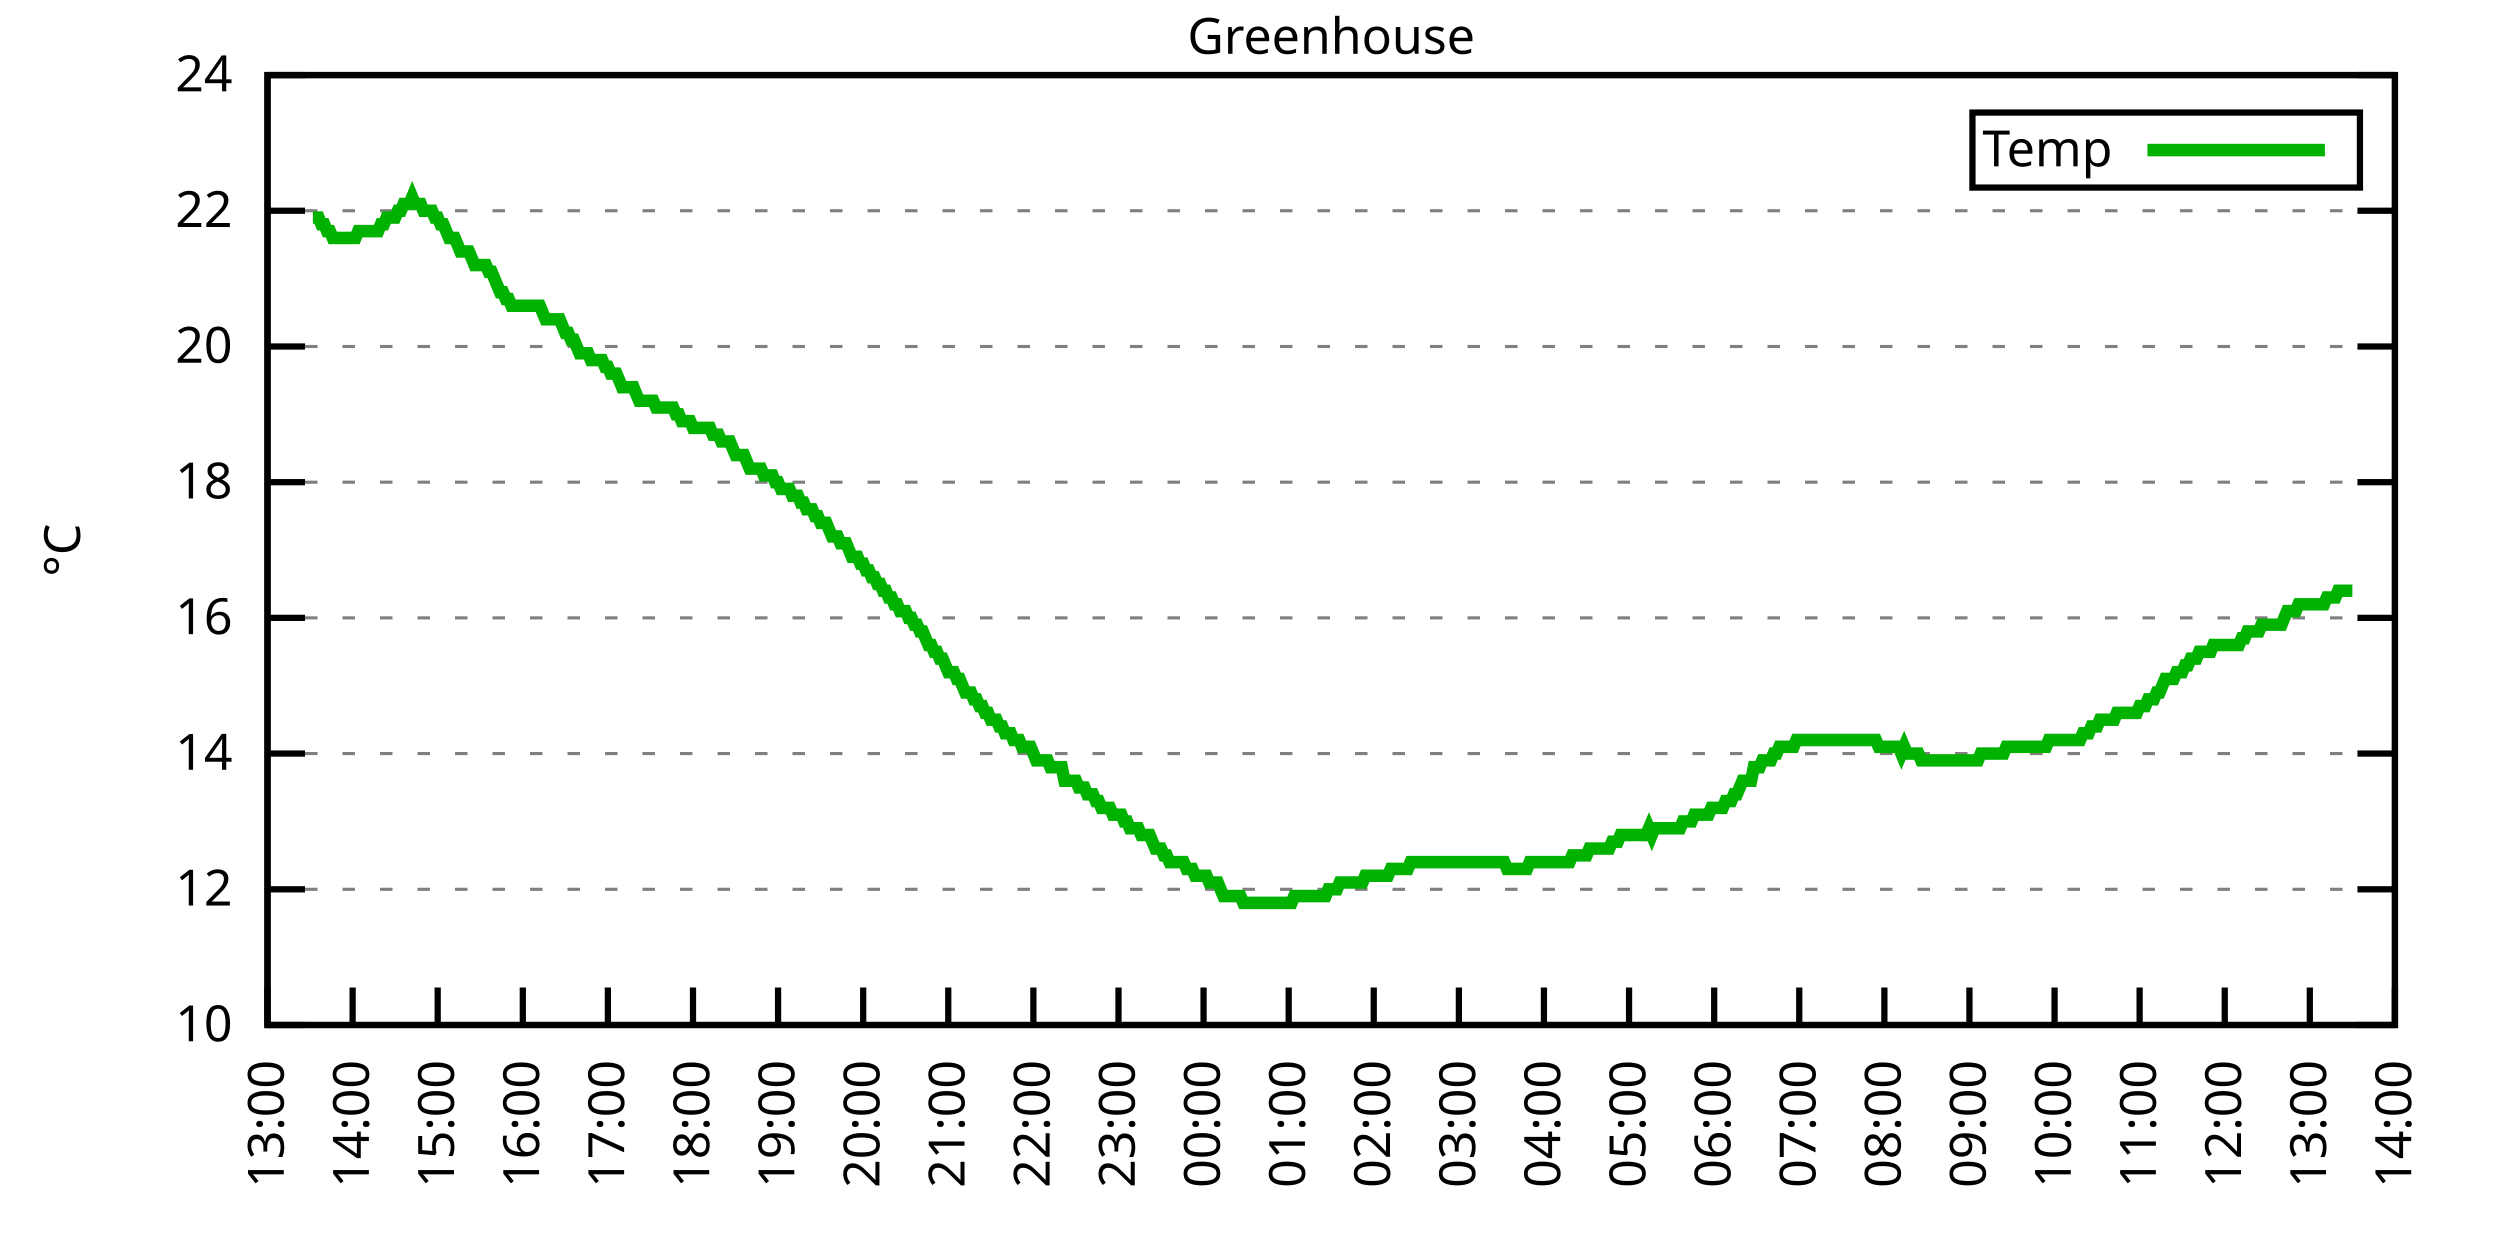
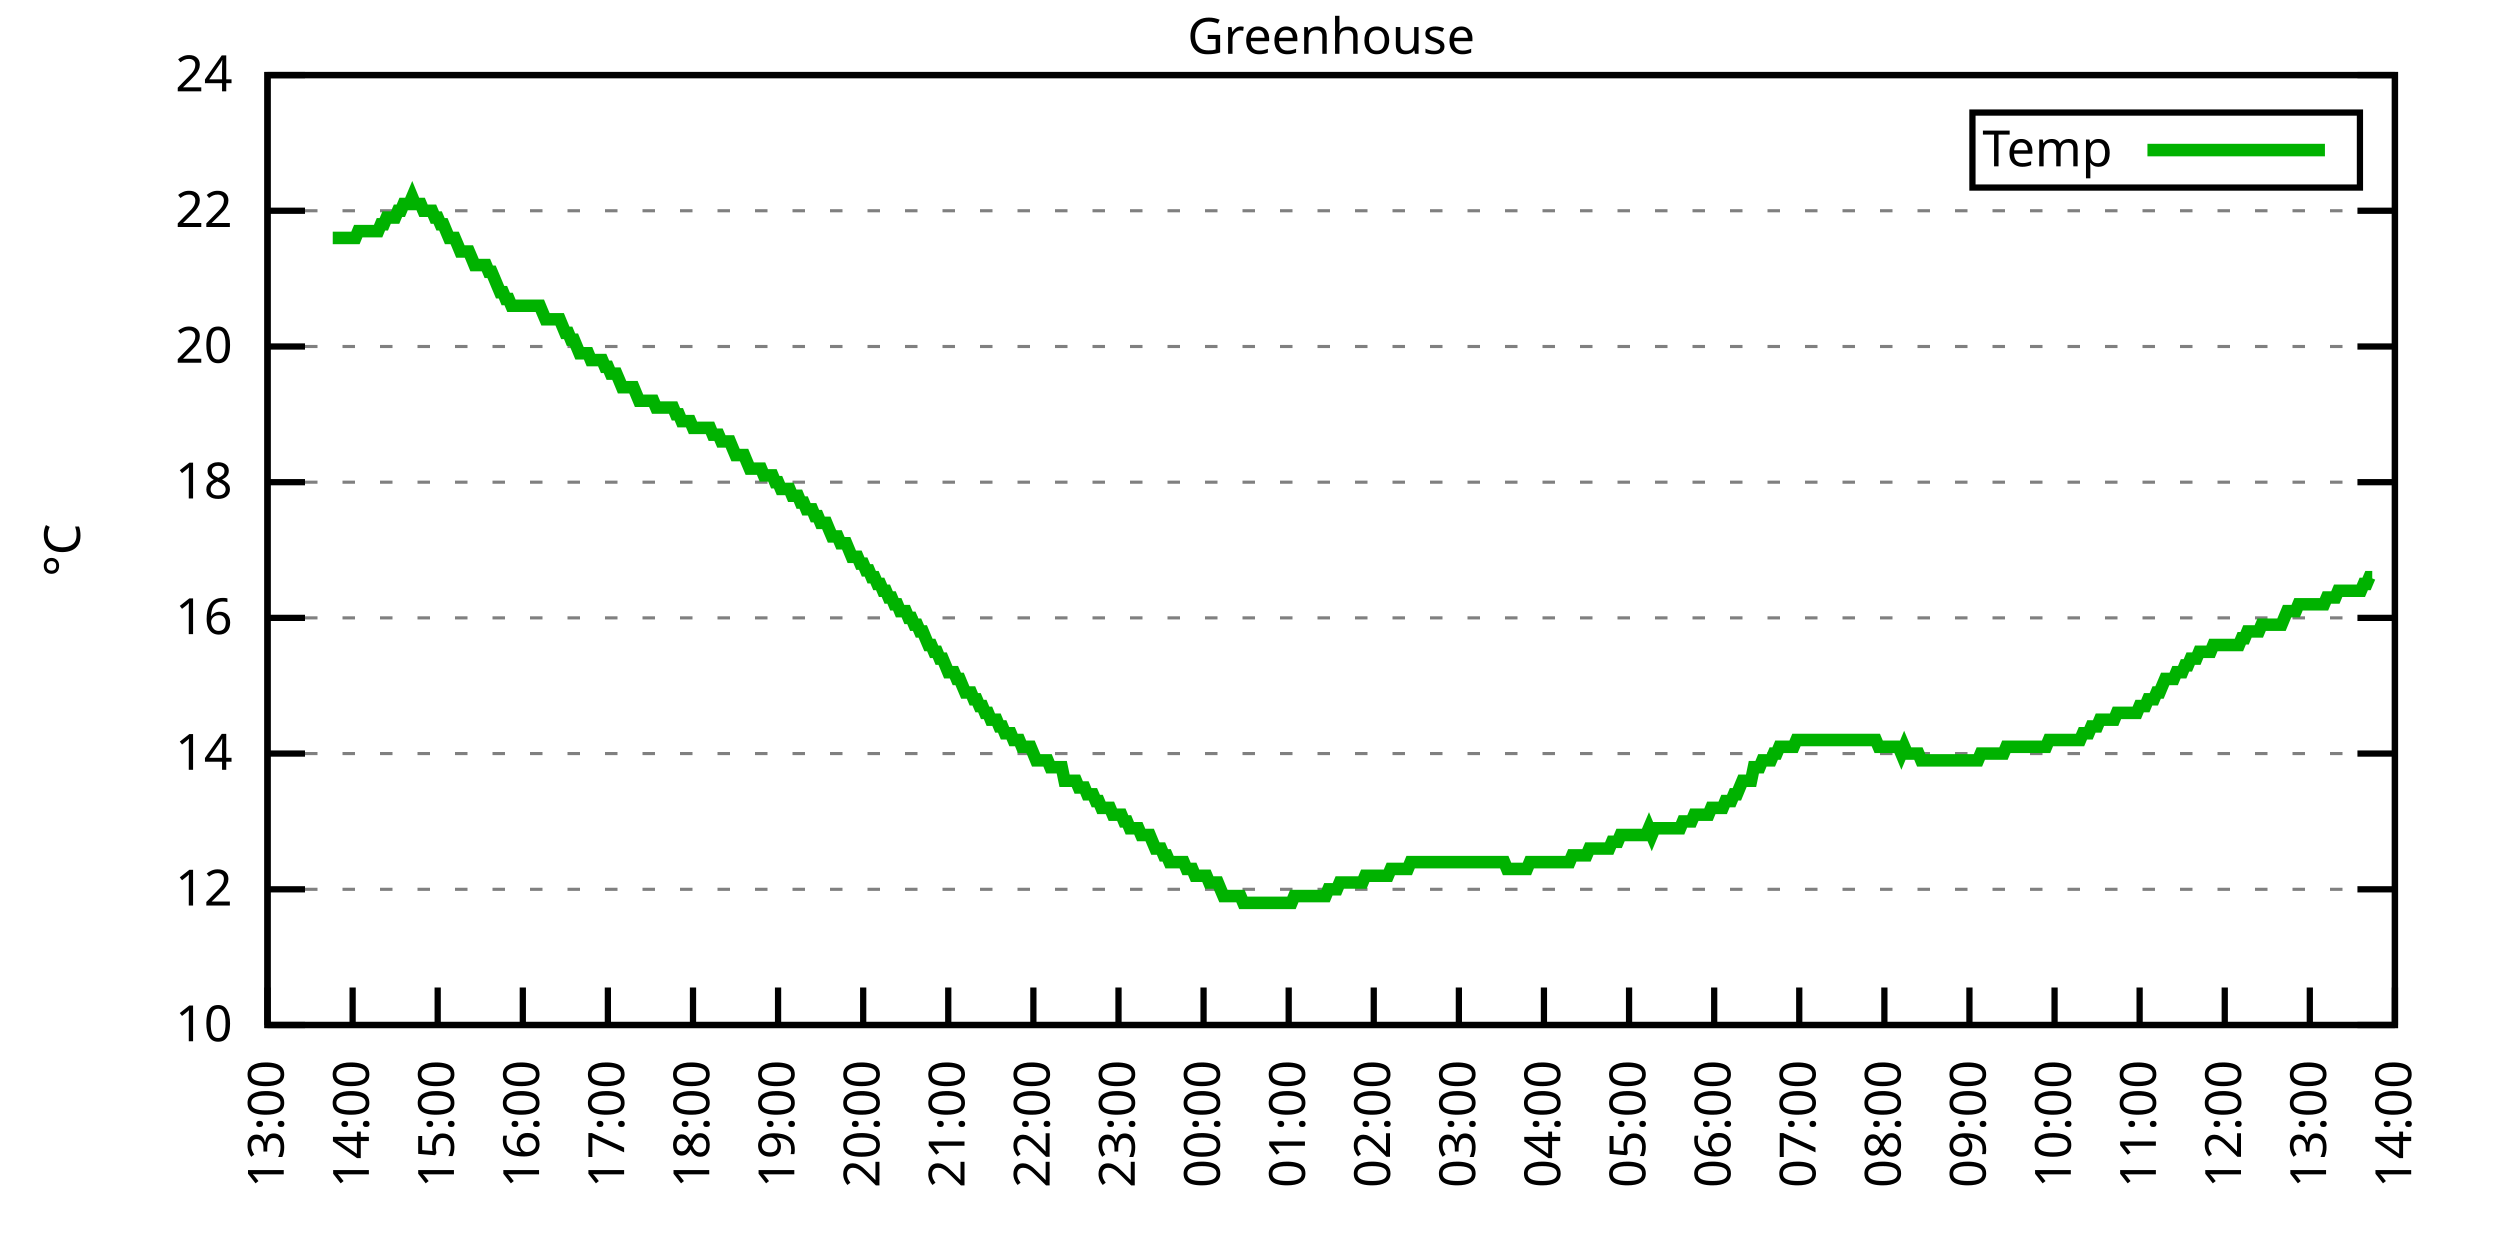
<svg xmlns="http://www.w3.org/2000/svg" xmlns:xlink="http://www.w3.org/1999/xlink" width="400" height="200" viewBox="0 0 400 200">
  <g id="gnuplot_canvas">
    <rect x="0" y="0" width="400" height="200" fill="none" />
    <defs>
      <circle id="gpDot" r="0.5" stroke-width="0.5" stroke="currentColor" />
      <path id="gpPt0" stroke-width="0.333" stroke="currentColor" d="M-1,0 h2 M0,-1 v2" />
      <path id="gpPt1" stroke-width="0.333" stroke="currentColor" d="M-1,-1 L1,1 M1,-1 L-1,1" />
      <path id="gpPt2" stroke-width="0.333" stroke="currentColor" d="M-1,0 L1,0 M0,-1 L0,1 M-1,-1 L1,1 M-1,1 L1,-1" />
      <rect id="gpPt3" stroke-width="0.333" stroke="currentColor" x="-1" y="-1" width="2" height="2" />
      <rect id="gpPt4" stroke-width="0.333" stroke="currentColor" fill="currentColor" x="-1" y="-1" width="2" height="2" />
      <circle id="gpPt5" stroke-width="0.333" stroke="currentColor" cx="0" cy="0" r="1" />
      <use xlink:href="#gpPt5" id="gpPt6" fill="currentColor" stroke="none" />
      <path id="gpPt7" stroke-width="0.333" stroke="currentColor" d="M0,-1.33 L-1.33,0.67 L1.33,0.67 z" />
      <use xlink:href="#gpPt7" id="gpPt8" fill="currentColor" stroke="none" />
      <use xlink:href="#gpPt7" id="gpPt9" stroke="currentColor" transform="rotate(180)" />
      <use xlink:href="#gpPt9" id="gpPt10" fill="currentColor" stroke="none" />
      <use xlink:href="#gpPt3" id="gpPt11" stroke="currentColor" transform="rotate(45)" />
      <use xlink:href="#gpPt11" id="gpPt12" fill="currentColor" stroke="none" />
      <path id="gpPt13" stroke-width="0.333" stroke="currentColor" d="M0,1.330 L1.265,0.411 L0.782,-1.067 L-0.782,-1.076 L-1.265,0.411 z" />
      <use xlink:href="#gpPt13" id="gpPt14" fill="currentColor" stroke="none" />
      <filter id="textbox" filterUnits="objectBoundingBox" x="0" y="0" height="1" width="1">
        <feFlood flood-color="white" flood-opacity="1" result="bgnd" />
        <feComposite in="SourceGraphic" in2="bgnd" operator="atop" />
      </filter>
      <filter id="greybox" filterUnits="objectBoundingBox" x="0" y="0" height="1" width="1">
        <feFlood flood-color="lightgrey" flood-opacity="1" result="grey" />
        <feComposite in="SourceGraphic" in2="grey" operator="atop" />
      </filter>
    </defs>
    <g fill="none" color="white" stroke="currentColor" stroke-width="1.00" stroke-linecap="butt" stroke-linejoin="miter">
</g>
    <g fill="none" color="black" stroke="currentColor" stroke-width="1.00" stroke-linecap="butt" stroke-linejoin="miter">
      <g stroke="none" shape-rendering="crispEdges">
        <polygon fill="rgb(255, 255, 255)" points="42.80,164.00 383.18,164.00 383.18,12.02 42.80,12.02 " />
      </g>
    </g>
    <g fill="none" color="black" stroke="currentColor" stroke-width="1.00" stroke-linecap="butt" stroke-linejoin="miter">
</g>
    <g fill="none" color="black" stroke="black" stroke-width="0.50" stroke-linecap="butt" stroke-linejoin="miter">
</g>
    <g fill="none" color="gray" stroke="currentColor" stroke-width="0.50" stroke-linecap="butt" stroke-linejoin="miter">
      <path stroke="gray" stroke-dasharray="2,4" class="gridline" d="M42.80,164.00 L383.19,164.00  " />
    </g>
    <g fill="none" color="gray" stroke="gray" stroke-width="1.00" stroke-linecap="butt" stroke-linejoin="miter">
</g>
    <g fill="none" color="black" stroke="currentColor" stroke-width="1.00" stroke-linecap="butt" stroke-linejoin="miter">
      <path stroke="black" d="M42.80,164.00 L48.80,164.00 M383.19,164.00 L377.19,164.00  " />
      <g transform="translate(37.20,166.60)" stroke="none" fill="black" font-family="Sans" font-size="8.00" text-anchor="end">
        <text>
          <tspan font-family="Sans"> 10</tspan>
        </text>
      </g>
    </g>
    <g fill="none" color="black" stroke="currentColor" stroke-width="1.00" stroke-linecap="butt" stroke-linejoin="miter">
</g>
    <g fill="none" color="black" stroke="black" stroke-width="0.50" stroke-linecap="butt" stroke-linejoin="miter">
</g>
    <g fill="none" color="gray" stroke="currentColor" stroke-width="0.50" stroke-linecap="butt" stroke-linejoin="miter">
      <path stroke="gray" stroke-dasharray="2,4" class="gridline" d="M42.80,142.29 L383.19,142.29  " />
    </g>
    <g fill="none" color="gray" stroke="gray" stroke-width="1.00" stroke-linecap="butt" stroke-linejoin="miter">
</g>
    <g fill="none" color="black" stroke="currentColor" stroke-width="1.00" stroke-linecap="butt" stroke-linejoin="miter">
      <path stroke="black" d="M42.80,142.29 L48.80,142.29 M383.19,142.29 L377.19,142.29  " />
      <g transform="translate(37.20,144.89)" stroke="none" fill="black" font-family="Sans" font-size="8.00" text-anchor="end">
        <text>
          <tspan font-family="Sans"> 12</tspan>
        </text>
      </g>
    </g>
    <g fill="none" color="black" stroke="currentColor" stroke-width="1.00" stroke-linecap="butt" stroke-linejoin="miter">
</g>
    <g fill="none" color="black" stroke="black" stroke-width="0.50" stroke-linecap="butt" stroke-linejoin="miter">
</g>
    <g fill="none" color="gray" stroke="currentColor" stroke-width="0.50" stroke-linecap="butt" stroke-linejoin="miter">
      <path stroke="gray" stroke-dasharray="2,4" class="gridline" d="M42.80,120.57 L383.19,120.57  " />
    </g>
    <g fill="none" color="gray" stroke="gray" stroke-width="1.00" stroke-linecap="butt" stroke-linejoin="miter">
</g>
    <g fill="none" color="black" stroke="currentColor" stroke-width="1.00" stroke-linecap="butt" stroke-linejoin="miter">
      <path stroke="black" d="M42.80,120.57 L48.80,120.57 M383.19,120.57 L377.19,120.57  " />
      <g transform="translate(37.20,123.17)" stroke="none" fill="black" font-family="Sans" font-size="8.00" text-anchor="end">
        <text>
          <tspan font-family="Sans"> 14</tspan>
        </text>
      </g>
    </g>
    <g fill="none" color="black" stroke="currentColor" stroke-width="1.00" stroke-linecap="butt" stroke-linejoin="miter">
</g>
    <g fill="none" color="black" stroke="black" stroke-width="0.50" stroke-linecap="butt" stroke-linejoin="miter">
</g>
    <g fill="none" color="gray" stroke="currentColor" stroke-width="0.50" stroke-linecap="butt" stroke-linejoin="miter">
      <path stroke="gray" stroke-dasharray="2,4" class="gridline" d="M42.80,98.86 L383.19,98.86  " />
    </g>
    <g fill="none" color="gray" stroke="gray" stroke-width="1.00" stroke-linecap="butt" stroke-linejoin="miter">
</g>
    <g fill="none" color="black" stroke="currentColor" stroke-width="1.00" stroke-linecap="butt" stroke-linejoin="miter">
      <path stroke="black" d="M42.80,98.86 L48.80,98.86 M383.19,98.86 L377.19,98.86  " />
      <g transform="translate(37.20,101.46)" stroke="none" fill="black" font-family="Sans" font-size="8.00" text-anchor="end">
        <text>
          <tspan font-family="Sans"> 16</tspan>
        </text>
      </g>
    </g>
    <g fill="none" color="black" stroke="currentColor" stroke-width="1.00" stroke-linecap="butt" stroke-linejoin="miter">
</g>
    <g fill="none" color="black" stroke="black" stroke-width="0.50" stroke-linecap="butt" stroke-linejoin="miter">
</g>
    <g fill="none" color="gray" stroke="currentColor" stroke-width="0.50" stroke-linecap="butt" stroke-linejoin="miter">
      <path stroke="gray" stroke-dasharray="2,4" class="gridline" d="M42.80,77.15 L383.19,77.15  " />
    </g>
    <g fill="none" color="gray" stroke="gray" stroke-width="1.00" stroke-linecap="butt" stroke-linejoin="miter">
</g>
    <g fill="none" color="black" stroke="currentColor" stroke-width="1.00" stroke-linecap="butt" stroke-linejoin="miter">
      <path stroke="black" d="M42.80,77.15 L48.80,77.15 M383.19,77.15 L377.19,77.15  " />
      <g transform="translate(37.20,79.75)" stroke="none" fill="black" font-family="Sans" font-size="8.00" text-anchor="end">
        <text>
          <tspan font-family="Sans"> 18</tspan>
        </text>
      </g>
    </g>
    <g fill="none" color="black" stroke="currentColor" stroke-width="1.00" stroke-linecap="butt" stroke-linejoin="miter">
</g>
    <g fill="none" color="black" stroke="black" stroke-width="0.50" stroke-linecap="butt" stroke-linejoin="miter">
</g>
    <g fill="none" color="gray" stroke="currentColor" stroke-width="0.50" stroke-linecap="butt" stroke-linejoin="miter">
      <path stroke="gray" stroke-dasharray="2,4" class="gridline" d="M42.80,55.44 L383.19,55.44  " />
    </g>
    <g fill="none" color="gray" stroke="gray" stroke-width="1.00" stroke-linecap="butt" stroke-linejoin="miter">
</g>
    <g fill="none" color="black" stroke="currentColor" stroke-width="1.00" stroke-linecap="butt" stroke-linejoin="miter">
      <path stroke="black" d="M42.80,55.44 L48.80,55.44 M383.19,55.44 L377.19,55.44  " />
      <g transform="translate(37.20,58.04)" stroke="none" fill="black" font-family="Sans" font-size="8.00" text-anchor="end">
        <text>
          <tspan font-family="Sans"> 20</tspan>
        </text>
      </g>
    </g>
    <g fill="none" color="black" stroke="currentColor" stroke-width="1.00" stroke-linecap="butt" stroke-linejoin="miter">
</g>
    <g fill="none" color="black" stroke="black" stroke-width="0.50" stroke-linecap="butt" stroke-linejoin="miter">
</g>
    <g fill="none" color="gray" stroke="currentColor" stroke-width="0.50" stroke-linecap="butt" stroke-linejoin="miter">
      <path stroke="gray" stroke-dasharray="2,4" class="gridline" d="M42.80,33.72 L383.19,33.72  " />
    </g>
    <g fill="none" color="gray" stroke="gray" stroke-width="1.00" stroke-linecap="butt" stroke-linejoin="miter">
</g>
    <g fill="none" color="black" stroke="currentColor" stroke-width="1.00" stroke-linecap="butt" stroke-linejoin="miter">
      <path stroke="black" d="M42.80,33.72 L48.80,33.72 M383.19,33.72 L377.19,33.72  " />
      <g transform="translate(37.20,36.32)" stroke="none" fill="black" font-family="Sans" font-size="8.00" text-anchor="end">
        <text>
          <tspan font-family="Sans"> 22</tspan>
        </text>
      </g>
    </g>
    <g fill="none" color="black" stroke="currentColor" stroke-width="1.00" stroke-linecap="butt" stroke-linejoin="miter">
</g>
    <g fill="none" color="black" stroke="black" stroke-width="0.50" stroke-linecap="butt" stroke-linejoin="miter">
</g>
    <g fill="none" color="gray" stroke="currentColor" stroke-width="0.50" stroke-linecap="butt" stroke-linejoin="miter">
      <path stroke="gray" stroke-dasharray="2,4" class="gridline" d="M42.80,12.01 L383.19,12.01  " />
    </g>
    <g fill="none" color="gray" stroke="gray" stroke-width="1.00" stroke-linecap="butt" stroke-linejoin="miter">
</g>
    <g fill="none" color="black" stroke="currentColor" stroke-width="1.00" stroke-linecap="butt" stroke-linejoin="miter">
      <path stroke="black" d="M42.80,12.01 L48.80,12.01 M383.19,12.01 L377.19,12.01  " />
      <g transform="translate(37.20,14.61)" stroke="none" fill="black" font-family="Sans" font-size="8.00" text-anchor="end">
        <text>
          <tspan font-family="Sans"> 24</tspan>
        </text>
      </g>
    </g>
    <g fill="none" color="black" stroke="currentColor" stroke-width="1.00" stroke-linecap="butt" stroke-linejoin="miter">
      <path stroke="black" d="M42.80,164.00 L42.80,158.00  " />
      <g transform="translate(45.40,169.60) rotate(270.00)" stroke="none" fill="black" font-family="Sans" font-size="8.00" text-anchor="end">
        <text>
          <tspan font-family="Sans">13:00</tspan>
        </text>
      </g>
    </g>
    <g fill="none" color="black" stroke="currentColor" stroke-width="1.00" stroke-linecap="butt" stroke-linejoin="miter">
      <path stroke="black" d="M56.42,164.00 L56.42,158.00  " />
      <g transform="translate(59.02,169.60) rotate(270.00)" stroke="none" fill="black" font-family="Sans" font-size="8.00" text-anchor="end">
        <text>
          <tspan font-family="Sans">14:00</tspan>
        </text>
      </g>
    </g>
    <g fill="none" color="black" stroke="currentColor" stroke-width="1.00" stroke-linecap="butt" stroke-linejoin="miter">
      <path stroke="black" d="M70.03,164.00 L70.03,158.00  " />
      <g transform="translate(72.63,169.60) rotate(270.00)" stroke="none" fill="black" font-family="Sans" font-size="8.00" text-anchor="end">
        <text>
          <tspan font-family="Sans">15:00</tspan>
        </text>
      </g>
    </g>
    <g fill="none" color="black" stroke="currentColor" stroke-width="1.00" stroke-linecap="butt" stroke-linejoin="miter">
      <path stroke="black" d="M83.65,164.00 L83.65,158.00  " />
      <g transform="translate(86.25,169.60) rotate(270.00)" stroke="none" fill="black" font-family="Sans" font-size="8.00" text-anchor="end">
        <text>
          <tspan font-family="Sans">16:00</tspan>
        </text>
      </g>
    </g>
    <g fill="none" color="black" stroke="currentColor" stroke-width="1.00" stroke-linecap="butt" stroke-linejoin="miter">
      <path stroke="black" d="M97.26,164.00 L97.26,158.00  " />
      <g transform="translate(99.86,169.60) rotate(270.00)" stroke="none" fill="black" font-family="Sans" font-size="8.00" text-anchor="end">
        <text>
          <tspan font-family="Sans">17:00</tspan>
        </text>
      </g>
    </g>
    <g fill="none" color="black" stroke="currentColor" stroke-width="1.00" stroke-linecap="butt" stroke-linejoin="miter">
      <path stroke="black" d="M110.88,164.00 L110.88,158.00  " />
      <g transform="translate(113.48,169.60) rotate(270.00)" stroke="none" fill="black" font-family="Sans" font-size="8.00" text-anchor="end">
        <text>
          <tspan font-family="Sans">18:00</tspan>
        </text>
      </g>
    </g>
    <g fill="none" color="black" stroke="currentColor" stroke-width="1.00" stroke-linecap="butt" stroke-linejoin="miter">
      <path stroke="black" d="M124.49,164.00 L124.49,158.00  " />
      <g transform="translate(127.09,169.60) rotate(270.00)" stroke="none" fill="black" font-family="Sans" font-size="8.00" text-anchor="end">
        <text>
          <tspan font-family="Sans">19:00</tspan>
        </text>
      </g>
    </g>
    <g fill="none" color="black" stroke="currentColor" stroke-width="1.00" stroke-linecap="butt" stroke-linejoin="miter">
      <path stroke="black" d="M138.11,164.00 L138.11,158.00  " />
      <g transform="translate(140.71,169.60) rotate(270.00)" stroke="none" fill="black" font-family="Sans" font-size="8.00" text-anchor="end">
        <text>
          <tspan font-family="Sans">20:00</tspan>
        </text>
      </g>
    </g>
    <g fill="none" color="black" stroke="currentColor" stroke-width="1.00" stroke-linecap="butt" stroke-linejoin="miter">
      <path stroke="black" d="M151.72,164.00 L151.72,158.00  " />
      <g transform="translate(154.32,169.60) rotate(270.00)" stroke="none" fill="black" font-family="Sans" font-size="8.00" text-anchor="end">
        <text>
          <tspan font-family="Sans">21:00</tspan>
        </text>
      </g>
    </g>
    <g fill="none" color="black" stroke="currentColor" stroke-width="1.00" stroke-linecap="butt" stroke-linejoin="miter">
      <path stroke="black" d="M165.34,164.00 L165.34,158.00  " />
      <g transform="translate(167.94,169.60) rotate(270.00)" stroke="none" fill="black" font-family="Sans" font-size="8.00" text-anchor="end">
        <text>
          <tspan font-family="Sans">22:00</tspan>
        </text>
      </g>
    </g>
    <g fill="none" color="black" stroke="currentColor" stroke-width="1.00" stroke-linecap="butt" stroke-linejoin="miter">
      <path stroke="black" d="M178.96,164.00 L178.96,158.00  " />
      <g transform="translate(181.56,169.60) rotate(270.00)" stroke="none" fill="black" font-family="Sans" font-size="8.00" text-anchor="end">
        <text>
          <tspan font-family="Sans">23:00</tspan>
        </text>
      </g>
    </g>
    <g fill="none" color="black" stroke="currentColor" stroke-width="1.00" stroke-linecap="butt" stroke-linejoin="miter">
      <path stroke="black" d="M192.57,164.00 L192.57,158.00  " />
      <g transform="translate(195.17,169.60) rotate(270.00)" stroke="none" fill="black" font-family="Sans" font-size="8.00" text-anchor="end">
        <text>
          <tspan font-family="Sans">00:00</tspan>
        </text>
      </g>
    </g>
    <g fill="none" color="black" stroke="currentColor" stroke-width="1.00" stroke-linecap="butt" stroke-linejoin="miter">
      <path stroke="black" d="M206.19,164.00 L206.19,158.00  " />
      <g transform="translate(208.79,169.60) rotate(270.00)" stroke="none" fill="black" font-family="Sans" font-size="8.00" text-anchor="end">
        <text>
          <tspan font-family="Sans">01:00</tspan>
        </text>
      </g>
    </g>
    <g fill="none" color="black" stroke="currentColor" stroke-width="1.00" stroke-linecap="butt" stroke-linejoin="miter">
      <path stroke="black" d="M219.80,164.00 L219.80,158.00  " />
      <g transform="translate(222.40,169.60) rotate(270.00)" stroke="none" fill="black" font-family="Sans" font-size="8.00" text-anchor="end">
        <text>
          <tspan font-family="Sans">02:00</tspan>
        </text>
      </g>
    </g>
    <g fill="none" color="black" stroke="currentColor" stroke-width="1.00" stroke-linecap="butt" stroke-linejoin="miter">
      <path stroke="black" d="M233.42,164.00 L233.42,158.00  " />
      <g transform="translate(236.02,169.60) rotate(270.00)" stroke="none" fill="black" font-family="Sans" font-size="8.00" text-anchor="end">
        <text>
          <tspan font-family="Sans">03:00</tspan>
        </text>
      </g>
    </g>
    <g fill="none" color="black" stroke="currentColor" stroke-width="1.00" stroke-linecap="butt" stroke-linejoin="miter">
      <path stroke="black" d="M247.03,164.00 L247.03,158.00  " />
      <g transform="translate(249.63,169.60) rotate(270.00)" stroke="none" fill="black" font-family="Sans" font-size="8.00" text-anchor="end">
        <text>
          <tspan font-family="Sans">04:00</tspan>
        </text>
      </g>
    </g>
    <g fill="none" color="black" stroke="currentColor" stroke-width="1.00" stroke-linecap="butt" stroke-linejoin="miter">
      <path stroke="black" d="M260.65,164.00 L260.65,158.00  " />
      <g transform="translate(263.25,169.60) rotate(270.00)" stroke="none" fill="black" font-family="Sans" font-size="8.00" text-anchor="end">
        <text>
          <tspan font-family="Sans">05:00</tspan>
        </text>
      </g>
    </g>
    <g fill="none" color="black" stroke="currentColor" stroke-width="1.00" stroke-linecap="butt" stroke-linejoin="miter">
      <path stroke="black" d="M274.27,164.00 L274.27,158.00  " />
      <g transform="translate(276.87,169.60) rotate(270.00)" stroke="none" fill="black" font-family="Sans" font-size="8.00" text-anchor="end">
        <text>
          <tspan font-family="Sans">06:00</tspan>
        </text>
      </g>
    </g>
    <g fill="none" color="black" stroke="currentColor" stroke-width="1.00" stroke-linecap="butt" stroke-linejoin="miter">
      <path stroke="black" d="M287.88,164.00 L287.88,158.00  " />
      <g transform="translate(290.48,169.60) rotate(270.00)" stroke="none" fill="black" font-family="Sans" font-size="8.00" text-anchor="end">
        <text>
          <tspan font-family="Sans">07:00</tspan>
        </text>
      </g>
    </g>
    <g fill="none" color="black" stroke="currentColor" stroke-width="1.00" stroke-linecap="butt" stroke-linejoin="miter">
      <path stroke="black" d="M301.50,164.00 L301.50,158.00  " />
      <g transform="translate(304.10,169.60) rotate(270.00)" stroke="none" fill="black" font-family="Sans" font-size="8.00" text-anchor="end">
        <text>
          <tspan font-family="Sans">08:00</tspan>
        </text>
      </g>
    </g>
    <g fill="none" color="black" stroke="currentColor" stroke-width="1.00" stroke-linecap="butt" stroke-linejoin="miter">
      <path stroke="black" d="M315.11,164.00 L315.11,158.00  " />
      <g transform="translate(317.71,169.60) rotate(270.00)" stroke="none" fill="black" font-family="Sans" font-size="8.00" text-anchor="end">
        <text>
          <tspan font-family="Sans">09:00</tspan>
        </text>
      </g>
    </g>
    <g fill="none" color="black" stroke="currentColor" stroke-width="1.00" stroke-linecap="butt" stroke-linejoin="miter">
      <path stroke="black" d="M328.73,164.00 L328.73,158.00  " />
      <g transform="translate(331.33,169.60) rotate(270.00)" stroke="none" fill="black" font-family="Sans" font-size="8.00" text-anchor="end">
        <text>
          <tspan font-family="Sans">10:00</tspan>
        </text>
      </g>
    </g>
    <g fill="none" color="black" stroke="currentColor" stroke-width="1.00" stroke-linecap="butt" stroke-linejoin="miter">
      <path stroke="black" d="M342.34,164.00 L342.34,158.00  " />
      <g transform="translate(344.94,169.60) rotate(270.00)" stroke="none" fill="black" font-family="Sans" font-size="8.00" text-anchor="end">
        <text>
          <tspan font-family="Sans">11:00</tspan>
        </text>
      </g>
    </g>
    <g fill="none" color="black" stroke="currentColor" stroke-width="1.00" stroke-linecap="butt" stroke-linejoin="miter">
      <path stroke="black" d="M355.96,164.00 L355.96,158.00  " />
      <g transform="translate(358.56,169.60) rotate(270.00)" stroke="none" fill="black" font-family="Sans" font-size="8.00" text-anchor="end">
        <text>
          <tspan font-family="Sans">12:00</tspan>
        </text>
      </g>
    </g>
    <g fill="none" color="black" stroke="currentColor" stroke-width="1.00" stroke-linecap="butt" stroke-linejoin="miter">
      <path stroke="black" d="M369.57,164.00 L369.57,158.00  " />
      <g transform="translate(372.17,169.60) rotate(270.00)" stroke="none" fill="black" font-family="Sans" font-size="8.00" text-anchor="end">
        <text>
          <tspan font-family="Sans">13:00</tspan>
        </text>
      </g>
    </g>
    <g fill="none" color="black" stroke="currentColor" stroke-width="1.00" stroke-linecap="butt" stroke-linejoin="miter">
      <path stroke="black" d="M383.19,164.00 L383.19,158.00  " />
      <g transform="translate(385.79,169.60) rotate(270.00)" stroke="none" fill="black" font-family="Sans" font-size="8.00" text-anchor="end">
        <text>
          <tspan font-family="Sans">14:00</tspan>
        </text>
      </g>
    </g>
    <g fill="none" color="black" stroke="currentColor" stroke-width="1.00" stroke-linecap="butt" stroke-linejoin="miter">
</g>
    <g fill="none" color="black" stroke="currentColor" stroke-width="1.00" stroke-linecap="butt" stroke-linejoin="miter">
      <path stroke="black" d="M42.80,12.01 L42.80,164.00 L383.19,164.00 L383.19,12.01 L42.80,12.01 Z  " />
    </g>
    <g fill="none" color="black" stroke="currentColor" stroke-width="1.00" stroke-linecap="butt" stroke-linejoin="miter">
</g>
    <g fill="none" color="black" stroke="currentColor" stroke-width="1.00" stroke-linecap="butt" stroke-linejoin="miter">
      <path stroke="black" d="M315.59,30.01 L315.59,18.01 L377.59,18.01 L377.59,30.01 L315.59,30.01 Z  " />
    </g>
    <g id="Greenhouse_plot_1">
      <g fill="none" color="white" stroke="black" stroke-width="2.00" stroke-linecap="butt" stroke-linejoin="miter">
</g>
      <g fill="none" color="black" stroke="currentColor" stroke-width="2.00" stroke-linecap="butt" stroke-linejoin="miter">
        <g transform="translate(337.99,26.61)" stroke="none" fill="black" font-family="Sans" font-size="8.00" text-anchor="end">
          <text>
            <tspan font-family="Sans">Temp</tspan>
          </text>
        </g>
      </g>
      <g fill="none" color="black" stroke="currentColor" stroke-width="2.00" stroke-linecap="butt" stroke-linejoin="miter">
-         <path stroke="rgb(  0, 178,   0)" d="M343.59,24.01 L371.99,24.01 M50.06,34.81 L50.52,34.81 L50.97,34.81 L51.42,35.89 L51.88,35.89 L52.33,36.98   L52.78,36.98 L53.24,38.07 L53.69,38.07 L54.15,38.07 L54.60,38.07 L55.05,38.07 L55.51,38.07 L55.96,38.07   L56.42,38.07 L56.87,38.07 L57.32,36.98 L57.78,36.98 L58.23,36.98 L58.68,36.98 L59.14,36.98 L59.59,36.98   L60.05,36.98 L60.50,36.98 L60.95,35.89 L61.41,35.89 L61.86,34.81 L62.32,34.81 L62.77,34.81 L63.22,34.81   L63.68,33.72 L64.13,33.72 L64.58,32.64 L65.04,32.64 L65.49,32.64 L65.95,31.55 L66.40,32.64 L66.85,32.64   L67.31,32.64 L67.76,33.72 L68.22,33.72 L68.67,33.72 L69.12,33.72 L69.58,34.81 L70.03,34.81 L70.49,35.89   L70.94,35.89 L71.39,36.98 L71.85,38.07 L72.30,38.07 L72.75,38.07 L73.21,39.15 L73.66,40.24 L74.12,40.24   L74.57,40.24 L75.02,40.24 L75.48,41.32 L75.93,42.41 L76.39,42.41 L76.84,42.41 L77.29,42.41 L77.75,42.41   L78.20,43.49 L78.65,43.49 L79.11,44.58 L79.56,45.66 L80.02,46.75 L80.47,46.75 L80.92,47.84 L81.38,47.84   L81.83,48.92 L82.29,48.92 L82.74,48.92 L83.19,48.92 L83.65,48.92 L84.10,48.92 L84.55,48.92 L85.01,48.92   L85.46,48.92 L85.92,48.92 L86.37,48.92 L86.82,50.01 L87.28,51.09 L87.73,51.09 L88.19,51.09 L88.64,51.09   L89.09,51.09 L89.55,51.09 L90.00,52.18 L90.45,53.26 L90.91,53.26 L91.36,54.35 L91.82,54.35 L92.27,55.44   L92.72,56.52 L93.18,56.52 L93.63,56.52 L94.09,56.52 L94.54,57.61 L94.99,57.61 L95.45,57.61 L95.90,57.61   L96.35,57.61 L96.81,58.69 L97.26,58.69 L97.72,59.78 L98.17,59.78 L98.62,59.78 L99.08,60.86 L99.53,61.95   L99.99,61.95 L100.44,61.95 L100.89,61.95 L101.35,61.95 L101.80,63.04 L102.25,64.12 L102.71,64.12 L103.16,64.12   L103.62,64.12 L104.07,64.12 L104.52,64.12 L104.98,65.21 L105.43,65.21 L105.89,65.21 L106.34,65.21 L106.79,65.21   L107.25,65.21 L107.70,65.21 L108.15,66.29 L108.61,66.29 L109.06,67.38 L109.52,67.38 L109.97,67.38 L110.42,67.38   L110.88,68.46 L111.33,68.46 L111.79,68.46 L112.24,68.46 L112.69,68.46 L113.15,68.46 L113.60,68.46 L114.05,69.55   L114.51,69.55 L114.96,69.55 L115.42,70.63 L115.87,70.63 L116.32,70.63 L116.78,70.63 L117.23,71.72 L117.69,72.81   L118.14,72.81 L118.59,72.81 L119.05,72.81 L119.50,73.89 L119.96,74.98 L120.41,74.98 L120.86,74.98 L121.32,74.98   L121.77,74.98 L122.22,76.06 L122.68,76.06 L123.13,76.06 L123.59,76.06 L124.04,77.15 L124.49,77.15 L124.95,78.23   L125.40,78.23 L125.86,78.23 L126.31,78.23 L126.76,79.32 L127.22,79.32 L127.67,79.32 L128.12,80.41 L128.58,80.41   L129.03,81.49 L129.49,81.49 L129.94,81.49 L130.39,82.58 L130.85,82.58 L131.30,83.66 L131.76,83.66 L132.21,83.66   L132.66,84.75 L133.12,85.83 L133.57,85.83 L134.02,85.83 L134.48,86.92 L134.93,86.92 L135.39,86.92 L135.84,88.00   L136.29,89.09 L136.75,89.09 L137.20,89.09 L137.66,90.18 L138.11,90.18 L138.56,91.26 L139.02,91.26 L139.47,92.35   L139.92,92.35 L140.38,93.43 L140.83,93.43 L141.29,94.52 L141.74,94.52 L142.19,95.60 L142.65,95.60 L143.10,96.69   L143.56,96.69 L144.01,97.78 L144.46,97.78 L144.92,97.78 L145.37,98.86 L145.82,98.86 L146.28,99.95 L146.73,99.95   L147.19,101.03 L147.64,101.03 L148.09,102.12 L148.55,103.20 L149.00,103.20 L149.46,104.29 L149.91,104.29 L150.36,105.38   L150.82,105.38 L151.27,106.46 L151.72,107.55 L152.18,107.55 L152.63,107.55 L153.09,108.63 L153.54,108.63 L153.99,109.72   L154.45,110.80 L154.90,110.80 L155.36,110.80 L155.81,111.89 L156.26,111.89 L156.72,112.97 L157.17,112.97 L157.62,114.06   L158.08,114.06 L158.53,115.15 L158.99,115.15 L159.44,115.15 L159.89,116.23 L160.35,116.23 L160.80,117.32 L161.26,117.32   L161.71,117.32 L162.16,118.40 L162.62,118.40 L163.07,118.40 L163.52,119.49 L163.98,119.49 L164.43,119.49 L164.89,119.49   L165.34,120.57 L165.79,121.66 L166.25,121.66 L166.70,121.66 L167.16,121.66 L167.61,121.66 L168.06,122.75 L168.52,122.75   L168.97,122.75 L169.43,122.75 L169.88,122.75 L170.33,124.92 L170.79,124.92 L171.24,124.92 L171.69,124.92 L172.15,124.92   L172.60,126.00 L173.06,126.00 L173.51,126.00 L173.96,127.09 L174.42,127.09 L174.87,127.09 L175.33,128.17 L175.78,128.17   L176.23,129.26 L176.69,129.26 L177.14,129.26 L177.59,129.26 L178.05,130.35 L178.50,130.35 L178.96,130.35 L179.41,130.35   L179.86,131.43 L180.32,131.43 L180.77,132.52 L181.23,132.52 L181.68,132.52 L182.13,132.52 L182.59,133.60 L183.04,133.60   L183.49,133.60 L183.95,133.60 L184.40,134.69 L184.86,135.77 L185.31,135.77 L185.76,135.77 L186.22,136.86 L186.67,136.86   L187.13,137.94 L187.58,137.94 L188.03,137.94 L188.49,137.94 L188.94,137.94 L189.39,137.94 L189.85,139.03 L190.30,139.03   L190.76,139.03 L191.21,140.12 L191.66,140.12 L192.12,140.12 L192.57,140.12 L193.03,140.12 L193.48,141.20 L193.93,141.20   L194.39,141.20 L194.84,141.20 L195.29,142.29 L195.75,143.37 L196.20,143.37 L196.66,143.37 L197.11,143.37 L197.56,143.37   L198.02,143.37 L198.47,143.37 L198.93,144.46 L199.38,144.46 L199.83,144.46 L200.29,144.46 L200.74,144.46 L201.19,144.46   L201.65,144.46 L202.10,144.46 L202.56,144.46 L203.01,144.46 L203.46,144.46 L203.92,144.46 L204.37,144.46 L204.83,144.46   L205.28,144.46 L205.73,144.46 L206.19,144.46 L206.64,144.46 L207.09,143.37 L207.55,143.37 L208.00,143.37 L208.46,143.37   L208.91,143.37 L209.36,143.37 L209.82,143.37 L210.27,143.37 L210.73,143.37 L211.18,143.37 L211.63,143.37 L212.09,143.37   L212.54,142.29 L213.00,142.29 L213.45,142.29 L213.90,142.29 L214.36,141.20 L214.81,141.20 L215.26,141.20 L215.72,141.20   L216.17,141.20 L216.63,141.20 L217.08,141.20 L217.53,141.20 L217.99,141.20 L218.44,140.12 L218.90,140.12 L219.35,140.12   L219.80,140.12 L220.26,140.12 L220.71,140.12 L221.16,140.12 L221.62,140.12 L222.07,140.12 L222.53,139.03 L222.98,139.03   L223.43,139.03 L223.89,139.03 L224.34,139.03 L224.80,139.03 L225.25,139.03 L225.70,137.94 L226.16,137.94 L226.61,137.94   L227.06,137.94 L227.52,137.94 L227.97,137.94 L228.43,137.94 L228.88,137.94 L229.33,137.94 L229.79,137.94 L230.24,137.94   L230.70,137.94 L231.15,137.94 L231.60,137.94 L232.06,137.94 L232.51,137.94 L232.96,137.94 L233.42,137.94 L233.87,137.94   L234.33,137.94 L234.78,137.94 L235.23,137.94 L235.69,137.94 L236.14,137.94 L236.60,137.94 L237.05,137.94 L237.50,137.94   L237.96,137.94 L238.41,137.94 L238.86,137.94 L239.32,137.94 L239.77,137.94 L240.23,137.94 L240.68,137.94 L241.13,139.03   L241.59,139.03 L242.04,139.03 L242.50,139.03 L242.95,139.03 L243.40,139.03 L243.86,139.03 L244.31,139.03 L244.76,137.94   L245.22,137.94 L245.67,137.94 L246.13,137.94 L246.58,137.94 L247.03,137.94 L247.49,137.94 L247.94,137.94 L248.40,137.94   L248.85,137.94 L249.30,137.94 L249.76,137.94 L250.21,137.94 L250.66,137.94 L251.12,137.94 L251.57,136.86 L252.03,136.86   L252.48,136.86 L252.93,136.86 L253.39,136.86 L253.84,136.86 L254.30,135.77 L254.75,135.77 L255.20,135.77 L255.66,135.77   L256.11,135.77 L256.56,135.77 L257.02,135.77 L257.47,135.77 L257.93,134.69 L258.38,134.69 L258.83,134.69 L259.29,133.60   L259.74,133.60 L260.20,133.60 L260.65,133.60 L261.10,133.60 L261.56,133.60 L262.01,133.60 L262.47,133.60 L262.92,133.60   L263.37,133.60 L263.83,132.52 L264.28,133.60 L264.73,132.52 L265.19,132.52 L265.64,132.52 L266.10,132.52 L266.55,132.52   L267.00,132.52 L267.46,132.52 L267.91,132.52 L268.37,132.52 L268.82,132.52 L269.27,131.43 L269.73,131.43 L270.18,131.43   L270.63,131.43 L271.09,130.35 L271.54,130.35 L272.00,130.35 L272.45,130.35 L272.90,130.35 L273.36,130.35 L273.81,129.26   L274.27,129.26 L274.72,129.26 L275.17,129.26 L275.63,129.26 L276.08,128.17 L276.53,128.17 L276.99,128.17 L277.44,127.09   L277.90,127.09 L278.35,126.00 L278.80,124.92 L279.26,124.92 L279.71,124.92 L280.17,124.92 L280.62,122.75 L281.07,122.75   L281.53,122.75 L281.98,121.66 L282.43,121.66 L282.89,121.66 L283.34,121.66 L283.80,120.57 L284.25,120.57 L284.70,119.49   L285.16,119.49 L285.61,119.49 L286.07,119.49 L286.52,119.49 L286.97,119.49 L287.43,118.40 L287.88,118.40 L288.33,118.40   L288.79,118.40 L289.24,118.40 L289.70,118.40 L290.15,118.40 L290.60,118.40 L291.06,118.40 L291.51,118.40 L291.97,118.40   L292.42,118.40 L292.87,118.40 L293.33,118.40 L293.78,118.40 L294.23,118.40 L294.69,118.40 L295.14,118.40 L295.60,118.40   L296.05,118.40 L296.50,118.40 L296.96,118.40 L297.41,118.40 L297.87,118.40 L298.32,118.40 L298.77,118.40 L299.23,118.40   L299.68,118.40 L300.13,118.40 L300.59,119.49 L301.04,119.49 L301.50,119.49 L301.95,119.49 L302.40,119.49 L302.86,119.49   L303.31,119.49 L303.77,119.49 L304.22,120.57 L304.67,119.49 L305.13,120.57 L305.58,120.57 L306.03,120.57 L306.49,120.57   L306.94,120.57 L307.40,121.66 L307.85,121.66 L308.30,121.66 L308.76,121.66 L309.21,121.66 L309.67,121.66 L310.12,121.66   L310.57,121.66 L311.03,121.66 L311.48,121.66 L311.94,121.66 L312.39,121.66 L312.84,121.66 L313.30,121.66 L313.75,121.66   L314.20,121.66 L314.66,121.66 L315.11,121.66 L315.57,121.66 L316.02,121.66 L316.47,121.66 L316.93,120.57 L317.38,120.57   L317.84,120.57 L318.29,120.57 L318.74,120.57 L319.20,120.57 L319.65,120.57 L320.10,120.57 L320.56,120.57 L321.01,119.49   L321.47,119.49 L321.92,119.49 L322.37,119.49 L322.83,119.49 L323.28,119.49 L323.74,119.49 L324.19,119.49 L324.64,119.49   L325.10,119.49 L325.55,119.49 L326.00,119.49 L326.46,119.49 L326.91,119.49 L327.37,119.49 L327.82,118.40 L328.27,118.40   L328.73,118.40 L329.18,118.40 L329.64,118.40 L330.09,118.40 L330.54,118.40 L331.00,118.40 L331.45,118.40 L331.90,118.40   L332.36,118.40 L332.81,118.40 L333.27,117.32 L333.72,117.32 L334.17,117.32 L334.63,116.23 L335.08,116.23 L335.54,116.23   L335.99,115.15 L336.44,115.15 L336.90,115.15 L337.35,115.15 L337.80,115.15 L338.26,115.15 L338.71,114.06 L339.17,114.06   L339.62,114.06 L340.07,114.06 L340.53,114.06 L340.98,114.06 L341.44,114.06 L341.89,114.06 L342.34,112.97 L342.80,112.97   L343.25,112.97 L343.70,111.89 L344.16,111.89 L344.61,111.89 L345.07,110.80 L345.52,110.80 L345.97,109.72 L346.43,108.63   L346.88,108.63 L347.34,108.63 L347.79,108.63 L348.24,107.55 L348.70,107.55 L349.15,107.55 L349.60,106.46 L350.06,106.46   L350.51,105.38 L350.97,105.38 L351.42,105.38 L351.87,104.29 L352.33,104.29 L352.78,104.29 L353.24,104.29 L353.69,104.29   L354.14,103.20 L354.60,103.20 L355.05,103.20 L355.50,103.20 L355.96,103.20 L356.41,103.20 L356.87,103.20 L357.32,103.20   L357.77,103.20 L358.23,103.20 L358.68,102.12 L359.14,102.12 L359.59,101.03 L360.04,101.03 L360.50,101.03 L360.95,101.03   L361.41,101.03 L361.86,99.95 L362.31,99.95 L362.77,99.95 L363.22,99.95 L363.67,99.95 L364.13,99.95 L364.58,99.95   L365.04,99.95 L365.49,98.86 L365.94,97.78 L366.40,97.78 L366.85,97.78 L367.31,97.78 L367.76,96.69 L368.21,96.69   L368.67,96.69 L369.12,96.69 L369.57,96.69 L370.03,96.69 L370.48,96.69 L370.94,96.69 L371.39,96.69 L371.84,96.69   L372.30,95.60 L372.75,95.60 L373.21,95.60 L373.66,95.60 L374.11,94.52 L374.57,94.52 L375.02,94.52 L375.47,94.52   L375.93,94.52 L376.38,94.52  " />
+         <path stroke="rgb(  0, 178,   0)" d="M343.59,24.01 L371.99,24.01 M53.24,38.07 L53.69,38.07 L54.15,38.07 L54.60,38.07 L55.05,38.07 L55.51,38.07   L55.96,38.07 L56.42,38.07 L56.87,38.07 L57.32,36.98 L57.78,36.98 L58.23,36.98 L58.68,36.98 L59.14,36.98   L59.59,36.98 L60.05,36.98 L60.50,36.98 L60.95,35.89 L61.41,35.89 L61.86,34.81 L62.32,34.81 L62.77,34.81   L63.22,34.81 L63.68,33.72 L64.13,33.72 L64.58,32.64 L65.04,32.64 L65.49,32.64 L65.95,31.55 L66.40,32.64   L66.85,32.64 L67.31,32.64 L67.76,33.72 L68.22,33.72 L68.67,33.72 L69.12,33.72 L69.58,34.81 L70.03,34.81   L70.49,35.89 L70.94,35.89 L71.39,36.98 L71.85,38.07 L72.30,38.07 L72.75,38.07 L73.21,39.15 L73.66,40.24   L74.12,40.24 L74.57,40.24 L75.02,40.24 L75.48,41.32 L75.93,42.41 L76.39,42.41 L76.84,42.41 L77.29,42.41   L77.75,42.41 L78.20,43.49 L78.65,43.49 L79.11,44.58 L79.56,45.66 L80.02,46.75 L80.47,46.75 L80.92,47.84   L81.38,47.84 L81.83,48.92 L82.29,48.92 L82.74,48.92 L83.19,48.92 L83.65,48.92 L84.10,48.92 L84.55,48.92   L85.01,48.92 L85.46,48.92 L85.92,48.92 L86.37,48.92 L86.82,50.01 L87.28,51.09 L87.73,51.09 L88.19,51.09   L88.64,51.09 L89.09,51.09 L89.55,51.09 L90.00,52.18 L90.45,53.26 L90.91,53.26 L91.36,54.35 L91.82,54.35   L92.27,55.44 L92.72,56.52 L93.18,56.52 L93.63,56.52 L94.09,56.52 L94.54,57.61 L94.99,57.61 L95.45,57.61   L95.90,57.61 L96.35,57.61 L96.81,58.69 L97.26,58.69 L97.72,59.78 L98.17,59.78 L98.62,59.78 L99.08,60.86   L99.53,61.95 L99.99,61.95 L100.44,61.95 L100.89,61.95 L101.35,61.95 L101.80,63.04 L102.25,64.12 L102.71,64.12   L103.16,64.12 L103.62,64.12 L104.07,64.12 L104.52,64.12 L104.98,65.21 L105.43,65.21 L105.89,65.21 L106.34,65.21   L106.79,65.21 L107.25,65.21 L107.70,65.21 L108.15,66.29 L108.61,66.29 L109.06,67.38 L109.52,67.38 L109.97,67.38   L110.42,67.38 L110.88,68.46 L111.33,68.46 L111.79,68.46 L112.24,68.46 L112.69,68.46 L113.15,68.46 L113.60,68.46   L114.05,69.55 L114.51,69.55 L114.96,69.55 L115.42,70.63 L115.87,70.63 L116.32,70.63 L116.78,70.63 L117.23,71.72   L117.69,72.81 L118.14,72.81 L118.59,72.81 L119.05,72.81 L119.50,73.89 L119.96,74.98 L120.41,74.98 L120.86,74.98   L121.32,74.98 L121.77,74.98 L122.22,76.06 L122.68,76.06 L123.13,76.06 L123.59,76.06 L124.04,77.15 L124.49,77.15   L124.95,78.23 L125.40,78.23 L125.86,78.23 L126.31,78.23 L126.76,79.32 L127.22,79.32 L127.67,79.32 L128.12,80.41   L128.58,80.41 L129.03,81.49 L129.49,81.49 L129.94,81.49 L130.39,82.58 L130.85,82.58 L131.30,83.66 L131.76,83.66   L132.21,83.66 L132.66,84.75 L133.12,85.83 L133.57,85.83 L134.02,85.83 L134.48,86.92 L134.93,86.92 L135.39,86.92   L135.84,88.00 L136.29,89.09 L136.75,89.09 L137.20,89.09 L137.66,90.18 L138.11,90.18 L138.56,91.26 L139.02,91.26   L139.47,92.35 L139.92,92.35 L140.38,93.43 L140.83,93.43 L141.29,94.52 L141.74,94.52 L142.19,95.60 L142.65,95.60   L143.10,96.69 L143.56,96.69 L144.01,97.78 L144.46,97.78 L144.92,97.78 L145.37,98.86 L145.82,98.86 L146.28,99.95   L146.73,99.95 L147.19,101.03 L147.64,101.03 L148.09,102.12 L148.55,103.20 L149.00,103.20 L149.46,104.29 L149.91,104.29   L150.36,105.38 L150.82,105.38 L151.27,106.46 L151.72,107.55 L152.18,107.55 L152.63,107.55 L153.09,108.63 L153.54,108.63   L153.99,109.72 L154.45,110.80 L154.90,110.80 L155.36,110.80 L155.81,111.89 L156.26,111.89 L156.72,112.97 L157.17,112.97   L157.62,114.06 L158.08,114.06 L158.53,115.15 L158.99,115.15 L159.44,115.15 L159.89,116.23 L160.35,116.23 L160.80,117.32   L161.26,117.32 L161.71,117.32 L162.16,118.40 L162.62,118.40 L163.07,118.40 L163.52,119.49 L163.98,119.49 L164.43,119.49   L164.89,119.49 L165.34,120.57 L165.79,121.66 L166.25,121.66 L166.70,121.66 L167.16,121.66 L167.61,121.66 L168.06,122.75   L168.52,122.75 L168.97,122.75 L169.43,122.75 L169.88,122.75 L170.33,124.92 L170.79,124.92 L171.24,124.92 L171.69,124.92   L172.15,124.92 L172.60,126.00 L173.06,126.00 L173.51,126.00 L173.96,127.09 L174.42,127.09 L174.87,127.09 L175.33,128.17   L175.78,128.17 L176.23,129.26 L176.69,129.26 L177.14,129.26 L177.59,129.26 L178.05,130.35 L178.50,130.35 L178.96,130.35   L179.41,130.35 L179.86,131.43 L180.32,131.43 L180.77,132.52 L181.23,132.52 L181.68,132.52 L182.13,132.52 L182.59,133.60   L183.04,133.60 L183.49,133.60 L183.95,133.60 L184.40,134.69 L184.86,135.77 L185.31,135.77 L185.76,135.77 L186.22,136.86   L186.67,136.86 L187.13,137.94 L187.58,137.94 L188.03,137.94 L188.49,137.94 L188.94,137.94 L189.39,137.94 L189.85,139.03   L190.30,139.03 L190.76,139.03 L191.21,140.12 L191.66,140.12 L192.12,140.12 L192.57,140.12 L193.03,140.12 L193.48,141.20   L193.93,141.20 L194.39,141.20 L194.84,141.20 L195.29,142.29 L195.75,143.37 L196.20,143.37 L196.66,143.37 L197.11,143.37   L197.56,143.37 L198.02,143.37 L198.47,143.37 L198.93,144.46 L199.38,144.46 L199.83,144.46 L200.29,144.46 L200.74,144.46   L201.19,144.46 L201.65,144.46 L202.10,144.46 L202.56,144.46 L203.01,144.46 L203.46,144.46 L203.92,144.46 L204.37,144.46   L204.83,144.46 L205.28,144.46 L205.73,144.46 L206.19,144.46 L206.64,144.46 L207.09,143.37 L207.55,143.37 L208.00,143.37   L208.46,143.37 L208.91,143.37 L209.36,143.37 L209.82,143.37 L210.27,143.37 L210.73,143.37 L211.18,143.37 L211.63,143.37   L212.09,143.37 L212.54,142.29 L213.00,142.29 L213.45,142.29 L213.90,142.29 L214.36,141.20 L214.81,141.20 L215.26,141.20   L215.72,141.20 L216.17,141.20 L216.63,141.20 L217.08,141.20 L217.53,141.20 L217.99,141.20 L218.44,140.12 L218.90,140.12   L219.35,140.12 L219.80,140.12 L220.26,140.12 L220.71,140.12 L221.16,140.12 L221.62,140.12 L222.07,140.12 L222.53,139.03   L222.98,139.03 L223.43,139.03 L223.89,139.03 L224.34,139.03 L224.80,139.03 L225.25,139.03 L225.70,137.94 L226.16,137.94   L226.61,137.94 L227.06,137.94 L227.52,137.94 L227.97,137.94 L228.43,137.94 L228.88,137.94 L229.33,137.94 L229.79,137.94   L230.24,137.94 L230.70,137.94 L231.15,137.94 L231.60,137.94 L232.06,137.94 L232.51,137.94 L232.96,137.94 L233.42,137.94   L233.87,137.94 L234.33,137.94 L234.78,137.94 L235.23,137.94 L235.69,137.94 L236.14,137.94 L236.60,137.94 L237.05,137.94   L237.50,137.94 L237.96,137.94 L238.41,137.94 L238.86,137.94 L239.32,137.94 L239.77,137.94 L240.23,137.94 L240.68,137.94   L241.13,139.03 L241.59,139.03 L242.04,139.03 L242.50,139.03 L242.95,139.03 L243.40,139.03 L243.86,139.03 L244.31,139.03   L244.76,137.94 L245.22,137.94 L245.67,137.94 L246.13,137.94 L246.58,137.94 L247.03,137.94 L247.49,137.94 L247.94,137.94   L248.40,137.94 L248.85,137.94 L249.30,137.94 L249.76,137.94 L250.21,137.94 L250.66,137.94 L251.12,137.94 L251.57,136.86   L252.03,136.86 L252.48,136.86 L252.93,136.86 L253.39,136.86 L253.84,136.86 L254.30,135.77 L254.75,135.77 L255.20,135.77   L255.66,135.77 L256.11,135.77 L256.56,135.77 L257.02,135.77 L257.47,135.77 L257.93,134.69 L258.38,134.69 L258.83,134.69   L259.29,133.60 L259.74,133.60 L260.20,133.60 L260.65,133.60 L261.10,133.60 L261.56,133.60 L262.01,133.60 L262.47,133.60   L262.92,133.60 L263.37,133.60 L263.83,132.52 L264.28,133.60 L264.73,132.52 L265.19,132.52 L265.64,132.52 L266.10,132.52   L266.55,132.52 L267.00,132.52 L267.46,132.52 L267.91,132.52 L268.37,132.52 L268.82,132.52 L269.27,131.43 L269.73,131.43   L270.18,131.43 L270.63,131.43 L271.09,130.35 L271.54,130.35 L272.00,130.35 L272.45,130.35 L272.90,130.35 L273.36,130.35   L273.81,129.26 L274.27,129.26 L274.72,129.26 L275.17,129.26 L275.63,129.26 L276.08,128.17 L276.53,128.17 L276.99,128.17   L277.44,127.09 L277.90,127.09 L278.35,126.00 L278.80,124.92 L279.26,124.92 L279.71,124.92 L280.17,124.92 L280.62,122.75   L281.07,122.75 L281.53,122.75 L281.98,121.66 L282.43,121.66 L282.89,121.66 L283.34,121.66 L283.80,120.57 L284.25,120.57   L284.70,119.49 L285.16,119.49 L285.61,119.49 L286.07,119.49 L286.52,119.49 L286.97,119.49 L287.43,118.40 L287.88,118.40   L288.33,118.40 L288.79,118.40 L289.24,118.40 L289.70,118.40 L290.15,118.40 L290.60,118.40 L291.06,118.40 L291.51,118.40   L291.97,118.40 L292.42,118.40 L292.87,118.40 L293.33,118.40 L293.78,118.40 L294.23,118.40 L294.69,118.40 L295.14,118.40   L295.60,118.40 L296.05,118.40 L296.50,118.40 L296.96,118.40 L297.41,118.40 L297.87,118.40 L298.32,118.40 L298.77,118.40   L299.23,118.40 L299.68,118.40 L300.13,118.40 L300.59,119.49 L301.04,119.49 L301.50,119.49 L301.95,119.49 L302.40,119.49   L302.86,119.49 L303.31,119.49 L303.77,119.49 L304.22,120.57 L304.67,119.49 L305.13,120.57 L305.58,120.57 L306.03,120.57   L306.49,120.57 L306.94,120.57 L307.40,121.66 L307.85,121.66 L308.30,121.66 L308.76,121.66 L309.21,121.66 L309.67,121.66   L310.12,121.66 L310.57,121.66 L311.03,121.66 L311.48,121.66 L311.94,121.66 L312.39,121.66 L312.84,121.66 L313.30,121.66   L313.75,121.66 L314.20,121.66 L314.66,121.66 L315.11,121.66 L315.57,121.66 L316.02,121.66 L316.47,121.66 L316.93,120.57   L317.38,120.57 L317.84,120.57 L318.29,120.57 L318.74,120.57 L319.20,120.57 L319.65,120.57 L320.10,120.57 L320.56,120.57   L321.01,119.49 L321.47,119.49 L321.92,119.49 L322.37,119.49 L322.83,119.49 L323.28,119.49 L323.74,119.49 L324.19,119.49   L324.64,119.49 L325.10,119.49 L325.55,119.49 L326.00,119.49 L326.46,119.49 L326.91,119.49 L327.37,119.49 L327.82,118.40   L328.27,118.40 L328.73,118.40 L329.18,118.40 L329.64,118.40 L330.09,118.40 L330.54,118.40 L331.00,118.40 L331.45,118.40   L331.90,118.40 L332.36,118.40 L332.81,118.40 L333.27,117.32 L333.72,117.32 L334.17,117.32 L334.63,116.23 L335.08,116.23   L335.54,116.23 L335.99,115.15 L336.44,115.15 L336.90,115.15 L337.35,115.15 L337.80,115.15 L338.26,115.15 L338.71,114.06   L339.17,114.06 L339.62,114.06 L340.07,114.06 L340.53,114.06 L340.98,114.06 L341.44,114.06 L341.89,114.06 L342.34,112.97   L342.80,112.97 L343.25,112.97 L343.70,111.89 L344.16,111.89 L344.61,111.89 L345.07,110.80 L345.52,110.80 L345.97,109.72   L346.43,108.63 L346.88,108.63 L347.34,108.63 L347.79,108.63 L348.24,107.55 L348.70,107.55 L349.15,107.55 L349.60,106.46   L350.06,106.46 L350.51,105.38 L350.97,105.38 L351.42,105.38 L351.87,104.29 L352.33,104.29 L352.78,104.29 L353.24,104.29   L353.69,104.29 L354.14,103.20 L354.60,103.20 L355.05,103.20 L355.50,103.20 L355.96,103.20 L356.41,103.20 L356.87,103.20   L357.32,103.20 L357.77,103.20 L358.23,103.20 L358.68,102.12 L359.14,102.12 L359.59,101.03 L360.04,101.03 L360.50,101.03   L360.95,101.03 L361.41,101.03 L361.86,99.95 L362.31,99.95 L362.77,99.95 L363.22,99.95 L363.67,99.95 L364.13,99.95   L364.58,99.95 L365.04,99.95 L365.49,98.86 L365.94,97.78 L366.40,97.78 L366.85,97.78 L367.31,97.78 L367.76,96.69   L368.21,96.69 L368.67,96.69 L369.12,96.69 L369.57,96.69 L370.03,96.69 L370.48,96.69 L370.94,96.69 L371.39,96.69   L371.84,96.69 L372.30,95.60 L372.75,95.60 L373.21,95.60 L373.66,95.60 L374.11,94.52 L374.57,94.52 L375.02,94.52   L375.47,94.52 L375.93,94.52 L376.38,94.52 L376.84,94.52 L377.29,94.52 L377.74,94.52 L378.20,93.43 L378.65,93.43   L379.11,92.35 L379.56,92.35  " />
      </g>
    </g>
    <g fill="none" color="black" stroke="currentColor" stroke-width="2.00" stroke-linecap="butt" stroke-linejoin="miter">
</g>
    <g fill="none" color="black" stroke="black" stroke-width="1.00" stroke-linecap="butt" stroke-linejoin="miter">
</g>
    <g fill="none" color="black" stroke="currentColor" stroke-width="1.00" stroke-linecap="butt" stroke-linejoin="miter">
      <path stroke="black" d="M42.80,12.01 L42.80,164.00 L383.19,164.00 L383.19,12.01 L42.80,12.01 Z  " />
      <g transform="translate(12.80,88.01) rotate(270.00)" stroke="none" fill="black" font-family="Sans" font-size="8.00" text-anchor="middle">
        <text>
          <tspan font-family="Sans">°C</tspan>
        </text>
      </g>
    </g>
    <g fill="none" color="black" stroke="currentColor" stroke-width="1.00" stroke-linecap="butt" stroke-linejoin="miter">
</g>
    <g fill="none" color="black" stroke="currentColor" stroke-width="1.00" stroke-linecap="butt" stroke-linejoin="miter">
      <g transform="translate(212.99,8.61)" stroke="none" fill="black" font-family="Sans" font-size="8.00" text-anchor="middle">
        <text>
          <tspan font-family="Sans">Greenhouse</tspan>
        </text>
      </g>
    </g>
    <g fill="none" color="black" stroke="currentColor" stroke-width="1.00" stroke-linecap="butt" stroke-linejoin="miter">
</g>
  </g>
</svg>
